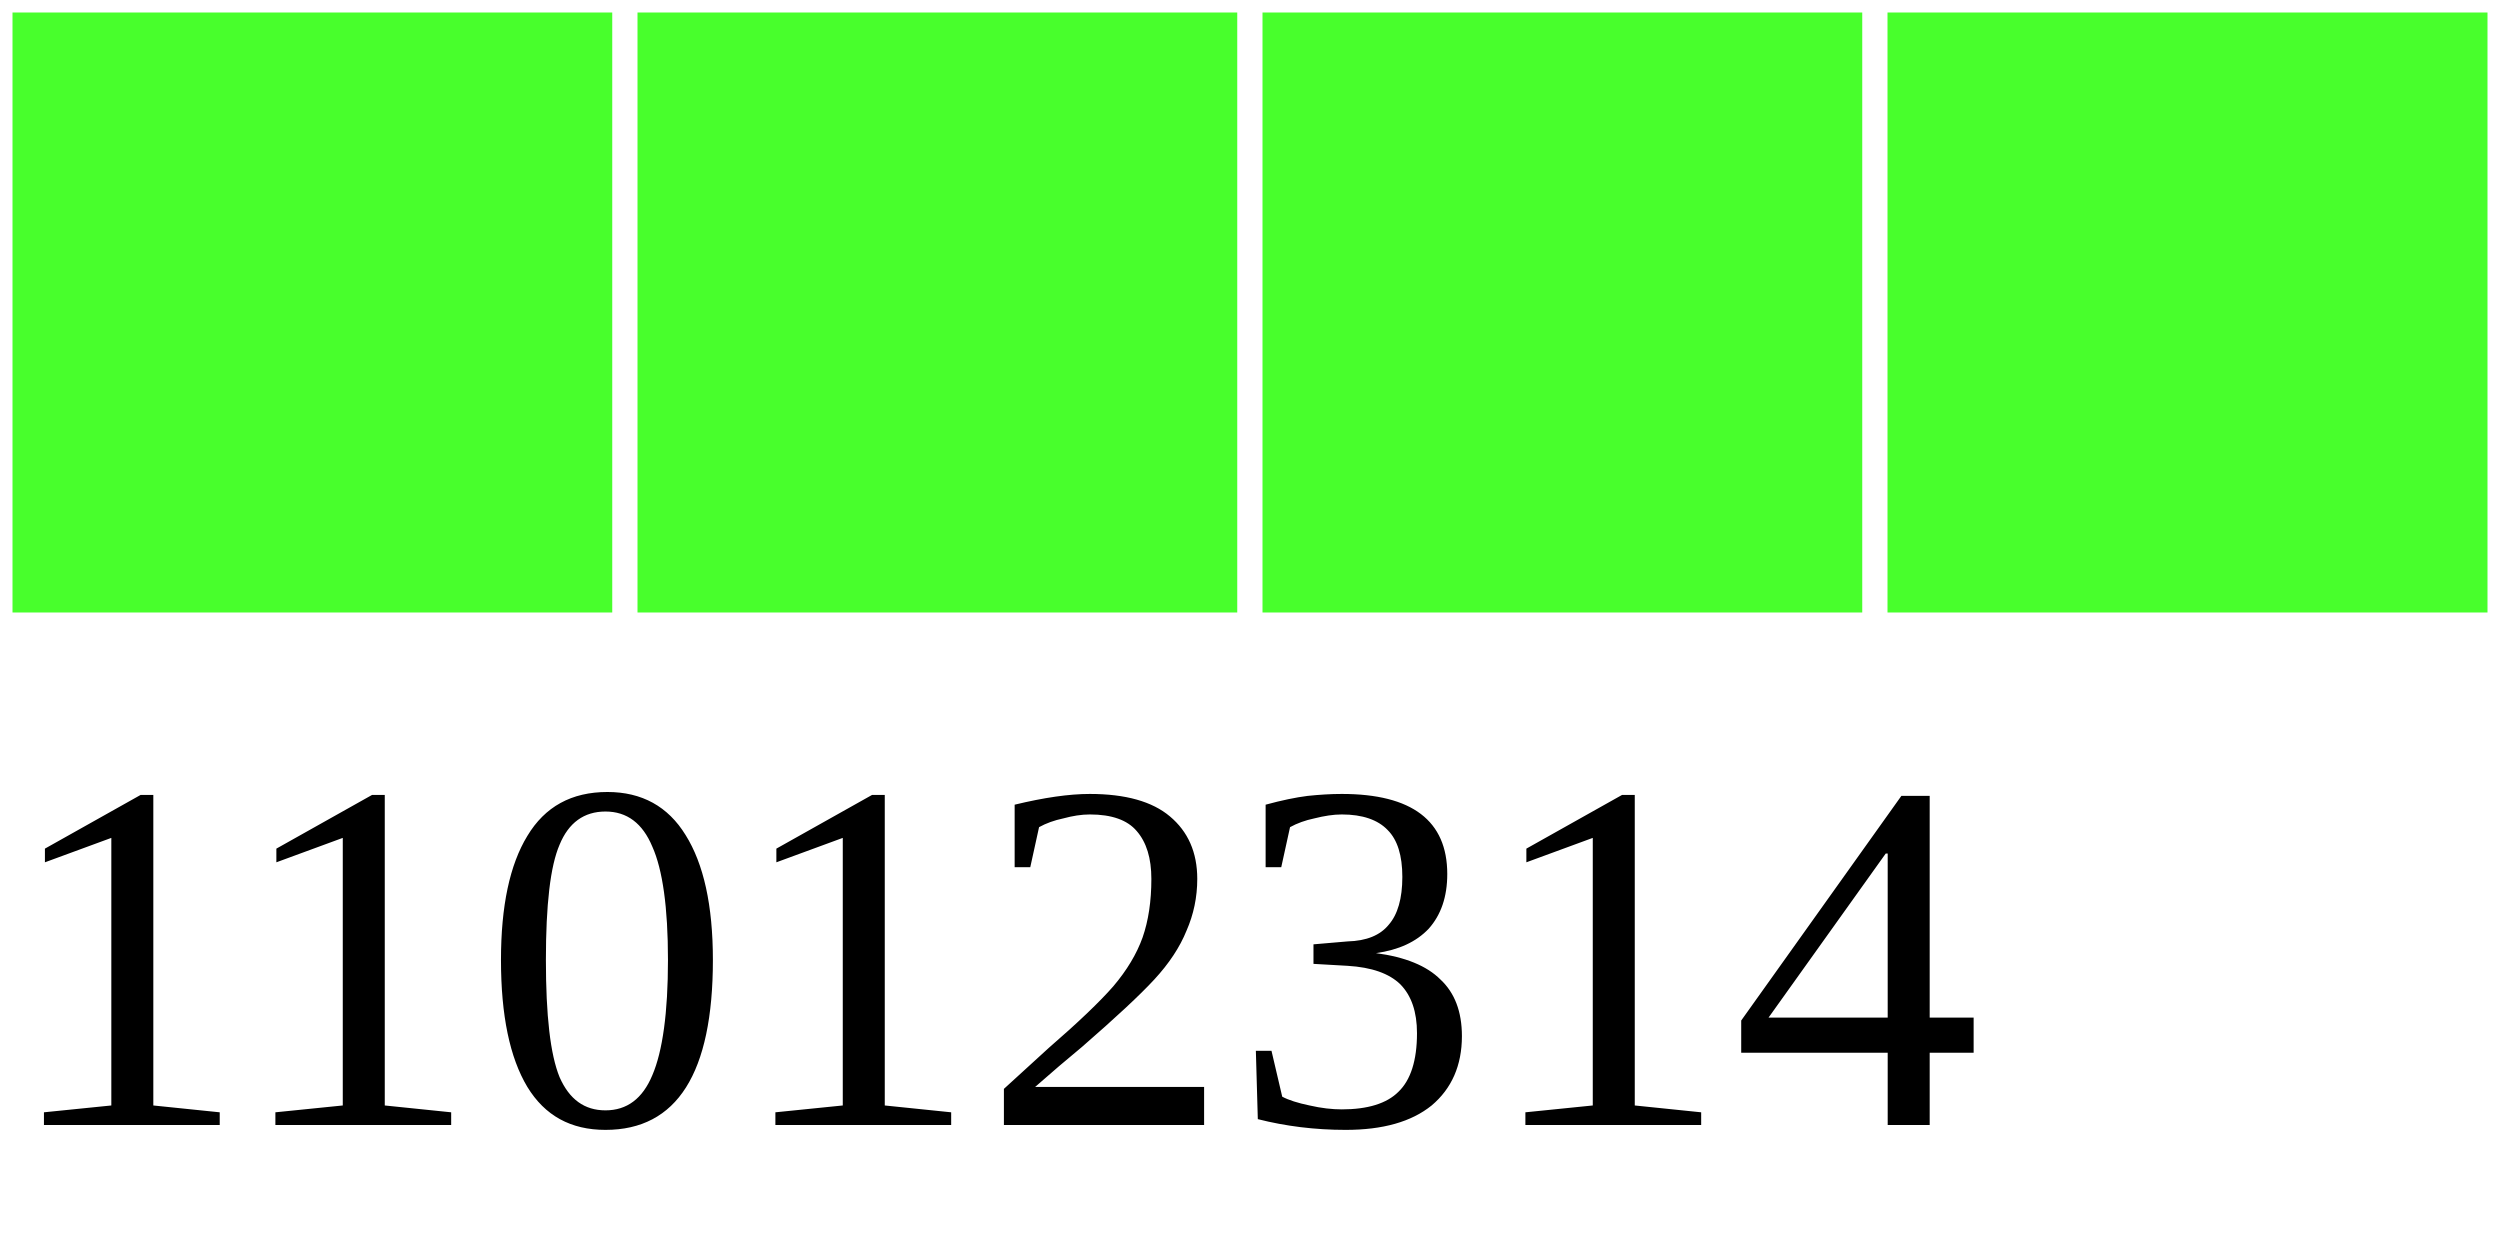
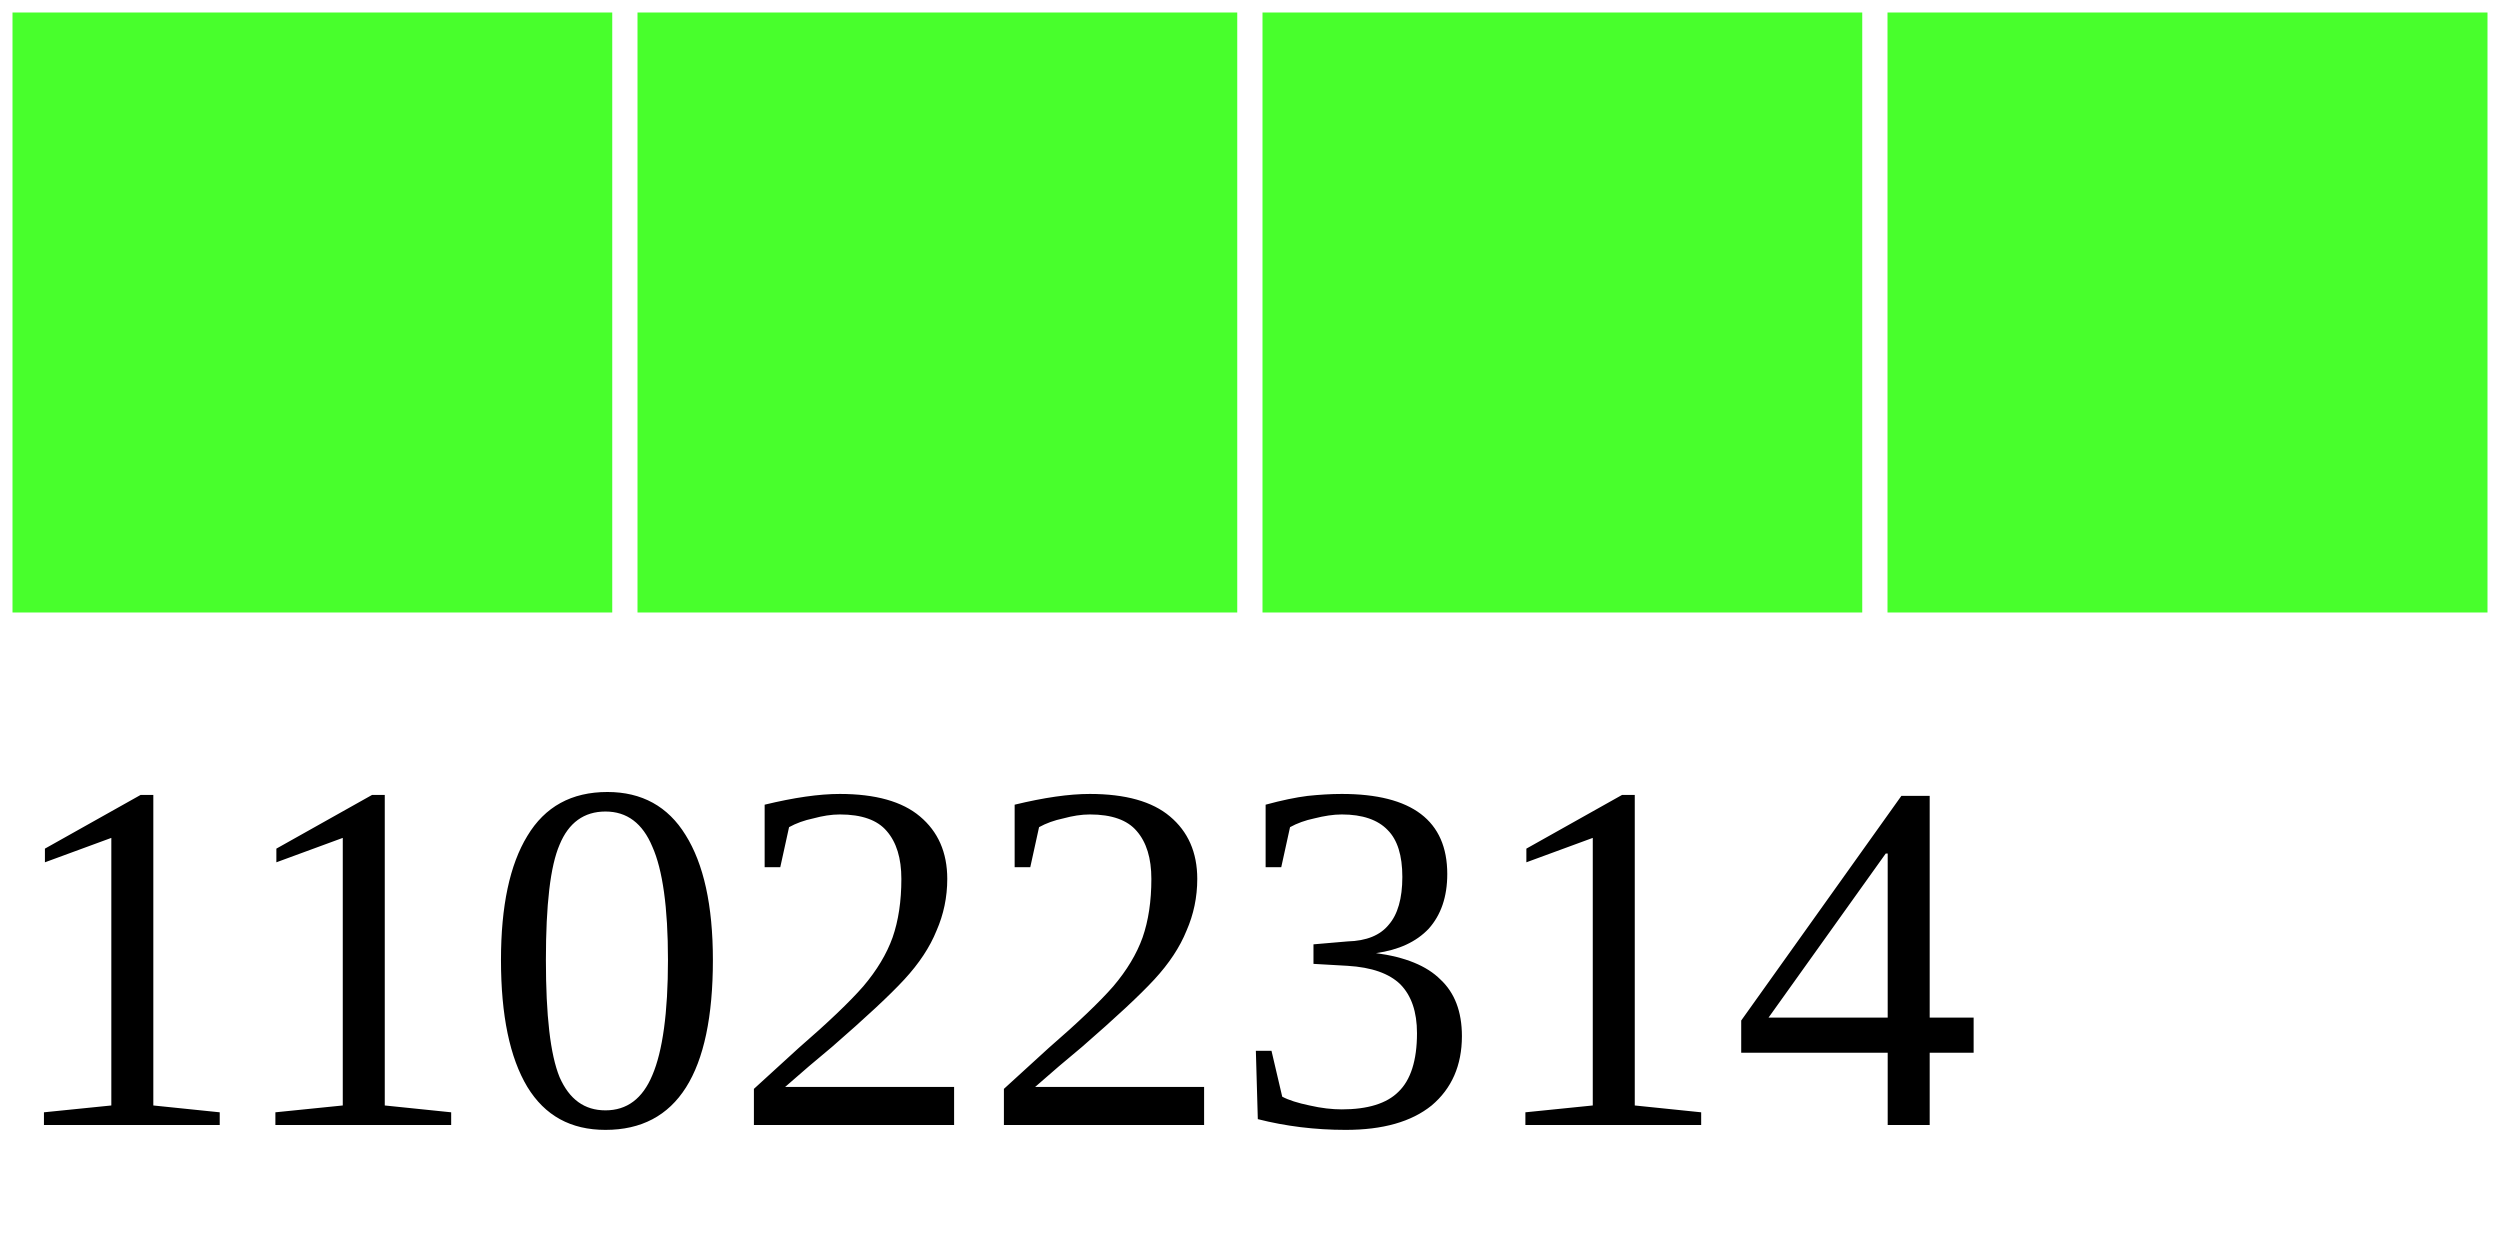
<svg xmlns="http://www.w3.org/2000/svg" width="40" height="20">
  <g>
    <rect width="10" height="10" style="fill:#48FF2C;stroke-width:0.4;stroke:rgb(255,255,255)" x="0" />
    <rect width="10" height="10" style="fill:#48FF2C;stroke-width:0.4;stroke:rgb(255,255,255)" x="10" />
    <rect width="10" height="10" style="fill:#48FF2C;stroke-width:0.4;stroke:rgb(255,255,255)" x="20" />
    <rect width="10" height="10" style="fill:#48FF2C;stroke-width:0.4;stroke:rgb(255,255,255)" x="30" />
-     <text x="0" y="18" fill="black" font-size="8">11012314</text>
+     <text x="0" y="18" fill="black" font-size="8">11022314</text>
  </g>
</svg>
